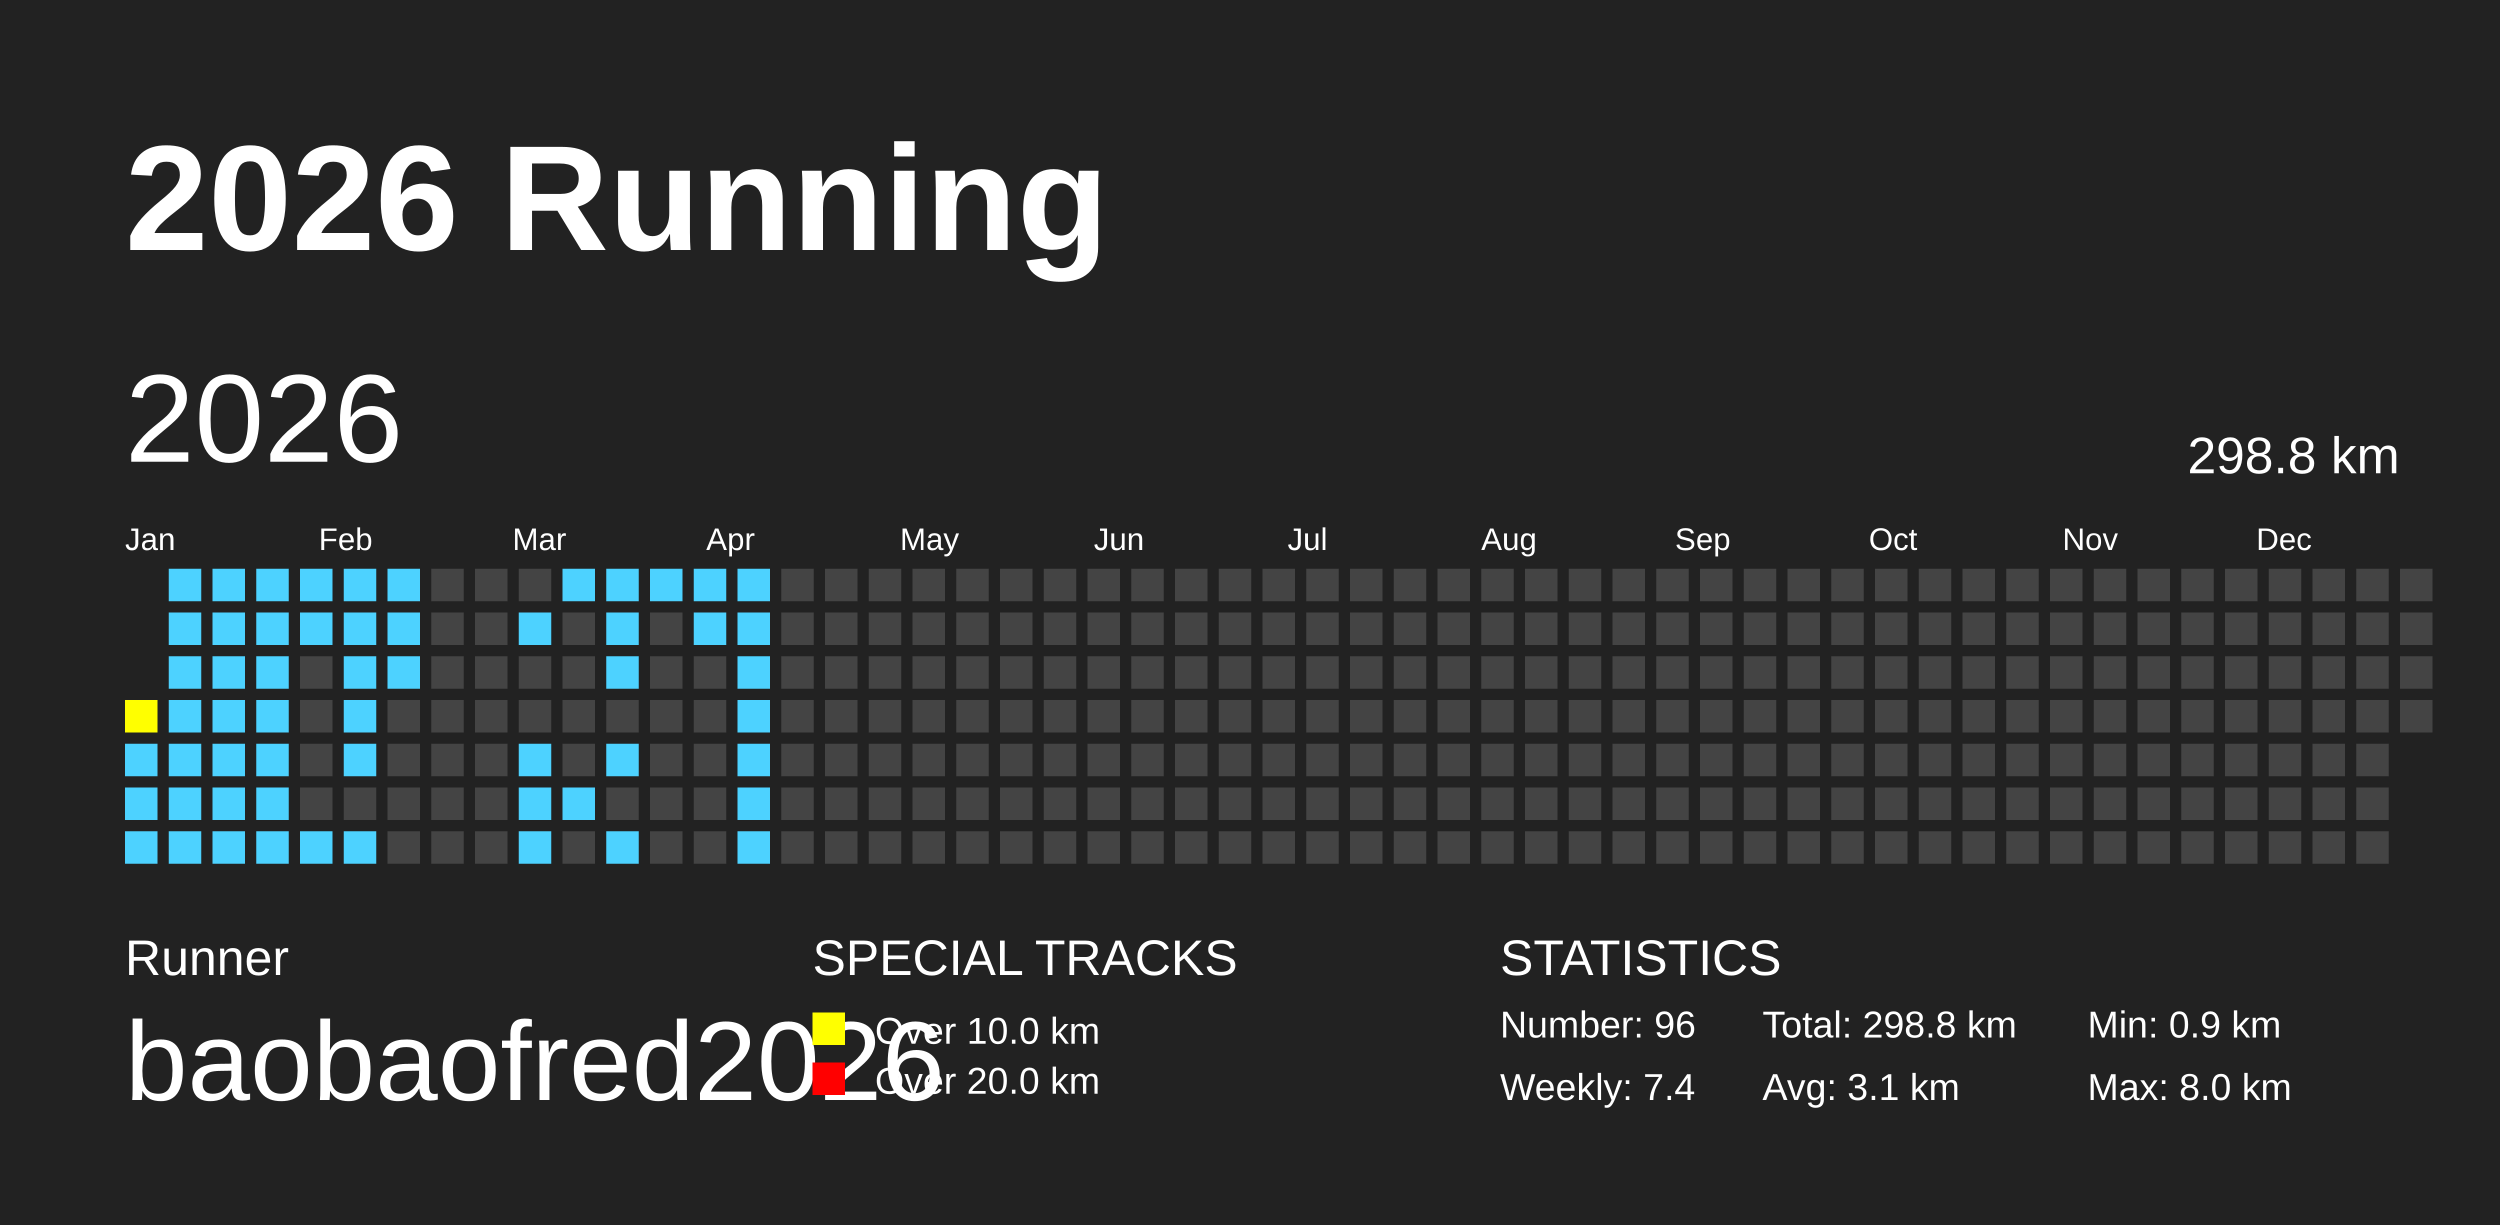
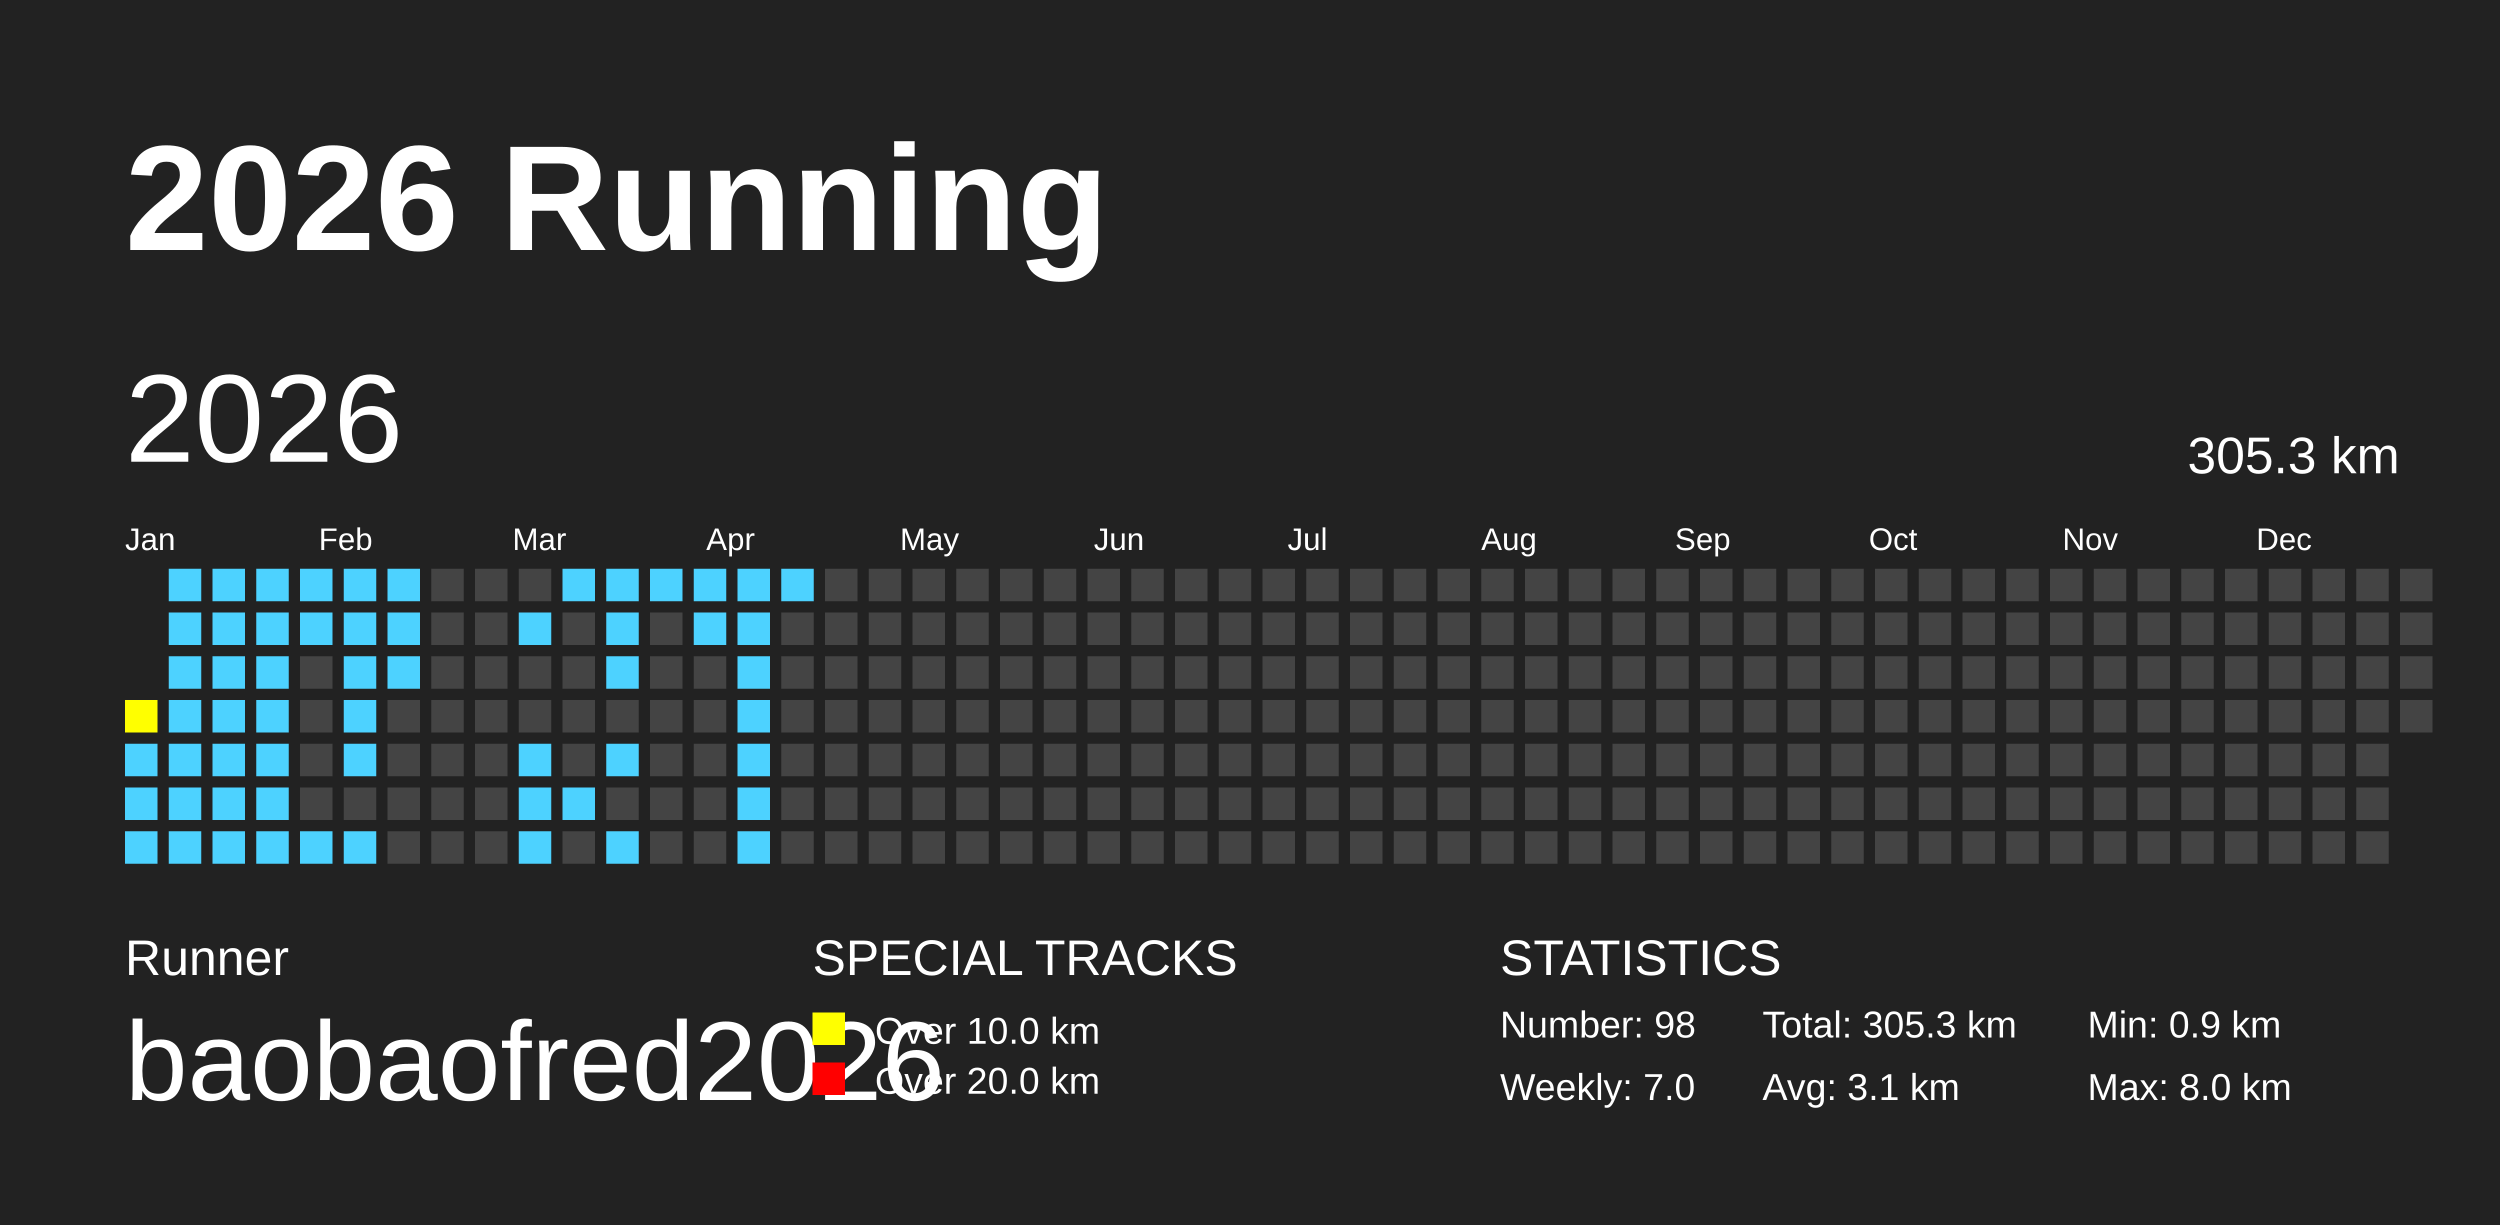
<svg xmlns="http://www.w3.org/2000/svg" baseProfile="full" height="98mm" version="1.1" viewBox="0,0,200,98" width="200mm">
  <defs />
  <rect fill="#222222" height="98" width="200" x="0" y="0" />
  <text fill="#FFFFFF" style="font-size:12px; font-family:Arial; font-weight:bold;" x="10" y="20">2026 Running</text>
  <text fill="#FFFFFF" style="font-size:4px; font-family:Arial" x="10" y="78">Runner</text>
  <text fill="#FFFFFF" style="font-size:9px; font-family:Arial" x="10" y="88">baobaofred2026</text>
  <text fill="#FFFFFF" style="font-size:4px; font-family:Arial" x="65" y="78">SPECIAL TRACKS</text>
  <rect fill="yellow" height="2.6" width="2.6" x="65" y="81" />
  <text fill="#FFFFFF" style="font-size:3px; font-family:Arial" x="70" y="83.5">Over 10.0 km</text>
  <rect fill="red" height="2.6" width="2.6" x="65" y="85" />
  <text fill="#FFFFFF" style="font-size:3px; font-family:Arial" x="70" y="87.5">Over 20.0 km</text>
  <text fill="#FFFFFF" style="font-size:4px; font-family:Arial" x="120" y="78">STATISTICS</text>
-   <text fill="#FFFFFF" style="font-size:3px; font-family:Arial" x="120" y="83">Number: 96</text>
-   <text fill="#FFFFFF" style="font-size:3px; font-family:Arial" x="120" y="88">Weekly: 7.4</text>
-   <text fill="#FFFFFF" style="font-size:3px; font-family:Arial" x="141" y="83">Total: 298.8 km</text>
+   <text fill="#FFFFFF" style="font-size:3px; font-family:Arial" x="120" y="83">Number: 98</text>
+   <text fill="#FFFFFF" style="font-size:3px; font-family:Arial" x="120" y="88">Weekly: 7.0</text>
+   <text fill="#FFFFFF" style="font-size:3px; font-family:Arial" x="141" y="83">Total: 305.3 km</text>
  <text fill="#FFFFFF" style="font-size:3px; font-family:Arial" x="141" y="88">Avg: 3.1 km</text>
  <text fill="#FFFFFF" style="font-size:3px; font-family:Arial" x="167" y="83">Min: 0.9 km</text>
  <text fill="#FFFFFF" style="font-size:3px; font-family:Arial" x="167" y="88">Max: 8.0 km</text>
  <text dominant-baseline="hanging" fill="#FFFFFF" style="font-size:10.0px; font-family:Arial;" x="10" y="30">2026</text>
-   <text dominant-baseline="hanging" fill="#FFFFFF" style="font-size:4.125px; font-family:Arial;" x="175" y="35">298.8 km</text>
+   <text dominant-baseline="hanging" fill="#FFFFFF" style="font-size:4.125px; font-family:Arial;" x="175" y="35">305.3 km</text>
  <text fill="#FFFFFF" style="font-size:2.5px; font-family:Arial" x="10.0" y="44">Jan</text>
  <text fill="#FFFFFF" style="font-size:2.5px; font-family:Arial" x="25.5" y="44">Feb</text>
  <text fill="#FFFFFF" style="font-size:2.5px; font-family:Arial" x="41.0" y="44">Mar</text>
  <text fill="#FFFFFF" style="font-size:2.5px; font-family:Arial" x="56.5" y="44">Apr</text>
  <text fill="#FFFFFF" style="font-size:2.5px; font-family:Arial" x="72.0" y="44">May</text>
  <text fill="#FFFFFF" style="font-size:2.5px; font-family:Arial" x="87.5" y="44">Jun</text>
  <text fill="#FFFFFF" style="font-size:2.5px; font-family:Arial" x="103.0" y="44">Jul</text>
  <text fill="#FFFFFF" style="font-size:2.5px; font-family:Arial" x="118.5" y="44">Aug</text>
  <text fill="#FFFFFF" style="font-size:2.5px; font-family:Arial" x="134.0" y="44">Sep</text>
  <text fill="#FFFFFF" style="font-size:2.5px; font-family:Arial" x="149.5" y="44">Oct</text>
  <text fill="#FFFFFF" style="font-size:2.5px; font-family:Arial" x="165.0" y="44">Nov</text>
  <text fill="#FFFFFF" style="font-size:2.5px; font-family:Arial" x="180.5" y="44">Dec</text>
  <rect fill="yellow" height="2.6" width="2.6" x="10.0" y="56.0" />
  <rect fill="#4DD2FF" height="2.6" width="2.6" x="10.0" y="59.5" />
  <rect fill="#4DD2FF" height="2.6" width="2.6" x="10.0" y="63.0" />
  <rect fill="#4DD2FF" height="2.6" width="2.6" x="10.0" y="66.5" />
  <rect fill="#4DD2FF" height="2.6" width="2.6" x="13.5" y="45.5" />
  <rect fill="#4DD2FF" height="2.6" width="2.6" x="13.5" y="49.0" />
  <rect fill="#4DD2FF" height="2.6" width="2.6" x="13.5" y="52.5" />
  <rect fill="#4DD2FF" height="2.6" width="2.6" x="13.5" y="56.0" />
  <rect fill="#4DD2FF" height="2.6" width="2.6" x="13.5" y="59.5" />
  <rect fill="#4DD2FF" height="2.6" width="2.6" x="13.5" y="63.0" />
  <rect fill="#4DD2FF" height="2.6" width="2.6" x="13.5" y="66.5" />
  <rect fill="#4DD2FF" height="2.6" width="2.6" x="17.0" y="45.5" />
  <rect fill="#4DD2FF" height="2.6" width="2.6" x="17.0" y="49.0" />
  <rect fill="#4DD2FF" height="2.6" width="2.6" x="17.0" y="52.5" />
  <rect fill="#4DD2FF" height="2.6" width="2.6" x="17.0" y="56.0" />
  <rect fill="#4DD2FF" height="2.6" width="2.6" x="17.0" y="59.5" />
  <rect fill="#4DD2FF" height="2.6" width="2.6" x="17.0" y="63.0" />
  <rect fill="#4DD2FF" height="2.6" width="2.6" x="17.0" y="66.5" />
  <rect fill="#4DD2FF" height="2.6" width="2.6" x="20.5" y="45.5" />
  <rect fill="#4DD2FF" height="2.6" width="2.6" x="20.5" y="49.0" />
  <rect fill="#4DD2FF" height="2.6" width="2.6" x="20.5" y="52.5" />
  <rect fill="#4DD2FF" height="2.6" width="2.6" x="20.5" y="56.0" />
  <rect fill="#4DD2FF" height="2.6" width="2.6" x="20.5" y="59.5" />
  <rect fill="#4DD2FF" height="2.6" width="2.6" x="20.5" y="63.0" />
  <rect fill="#4DD2FF" height="2.6" width="2.6" x="20.5" y="66.5" />
  <rect fill="#4DD2FF" height="2.6" width="2.6" x="24.0" y="45.5" />
  <rect fill="#4DD2FF" height="2.6" width="2.6" x="24.0" y="49.0" />
  <rect fill="#444444" height="2.6" width="2.6" x="24.0" y="52.5" />
  <rect fill="#444444" height="2.6" width="2.6" x="24.0" y="56.0" />
  <rect fill="#444444" height="2.6" width="2.6" x="24.0" y="59.5" />
  <rect fill="#444444" height="2.6" width="2.6" x="24.0" y="63.0" />
  <rect fill="#4DD2FF" height="2.6" width="2.6" x="24.0" y="66.5" />
  <rect fill="#4DD2FF" height="2.6" width="2.6" x="27.5" y="45.5" />
  <rect fill="#4DD2FF" height="2.6" width="2.6" x="27.5" y="49.0" />
  <rect fill="#4DD2FF" height="2.6" width="2.6" x="27.5" y="52.5" />
  <rect fill="#4DD2FF" height="2.6" width="2.6" x="27.5" y="56.0" />
  <rect fill="#4DD2FF" height="2.6" width="2.6" x="27.5" y="59.5" />
  <rect fill="#444444" height="2.6" width="2.6" x="27.5" y="63.0" />
  <rect fill="#4DD2FF" height="2.6" width="2.6" x="27.5" y="66.5" />
  <rect fill="#4DD2FF" height="2.6" width="2.6" x="31.0" y="45.5" />
  <rect fill="#4DD2FF" height="2.6" width="2.6" x="31.0" y="49.0" />
  <rect fill="#4DD2FF" height="2.6" width="2.6" x="31.0" y="52.5" />
  <rect fill="#444444" height="2.6" width="2.6" x="31.0" y="56.0" />
  <rect fill="#444444" height="2.6" width="2.6" x="31.0" y="59.5" />
  <rect fill="#444444" height="2.6" width="2.6" x="31.0" y="63.0" />
  <rect fill="#444444" height="2.6" width="2.6" x="31.0" y="66.5" />
  <rect fill="#444444" height="2.6" width="2.6" x="34.5" y="45.5" />
  <rect fill="#444444" height="2.6" width="2.6" x="34.5" y="49.0" />
  <rect fill="#444444" height="2.6" width="2.6" x="34.5" y="52.5" />
  <rect fill="#444444" height="2.6" width="2.6" x="34.5" y="56.0" />
  <rect fill="#444444" height="2.6" width="2.6" x="34.5" y="59.5" />
  <rect fill="#444444" height="2.6" width="2.6" x="34.5" y="63.0" />
  <rect fill="#444444" height="2.6" width="2.6" x="34.5" y="66.5" />
  <rect fill="#444444" height="2.6" width="2.6" x="38.0" y="45.5" />
  <rect fill="#444444" height="2.6" width="2.6" x="38.0" y="49.0" />
  <rect fill="#444444" height="2.6" width="2.6" x="38.0" y="52.5" />
  <rect fill="#444444" height="2.6" width="2.6" x="38.0" y="56.0" />
  <rect fill="#444444" height="2.6" width="2.6" x="38.0" y="59.5" />
  <rect fill="#444444" height="2.6" width="2.6" x="38.0" y="63.0" />
  <rect fill="#444444" height="2.6" width="2.6" x="38.0" y="66.5" />
  <rect fill="#444444" height="2.6" width="2.6" x="41.5" y="45.5" />
  <rect fill="#4DD2FF" height="2.6" width="2.6" x="41.5" y="49.0" />
  <rect fill="#444444" height="2.6" width="2.6" x="41.5" y="52.5" />
  <rect fill="#444444" height="2.6" width="2.6" x="41.5" y="56.0" />
  <rect fill="#4DD2FF" height="2.6" width="2.6" x="41.5" y="59.5" />
  <rect fill="#4DD2FF" height="2.6" width="2.6" x="41.5" y="63.0" />
  <rect fill="#4DD2FF" height="2.6" width="2.6" x="41.5" y="66.5" />
  <rect fill="#4DD2FF" height="2.6" width="2.6" x="45.0" y="45.5" />
  <rect fill="#444444" height="2.6" width="2.6" x="45.0" y="49.0" />
  <rect fill="#444444" height="2.6" width="2.6" x="45.0" y="52.5" />
  <rect fill="#444444" height="2.6" width="2.6" x="45.0" y="56.0" />
  <rect fill="#444444" height="2.6" width="2.6" x="45.0" y="59.5" />
  <rect fill="#4DD2FF" height="2.6" width="2.6" x="45.0" y="63.0" />
  <rect fill="#444444" height="2.6" width="2.6" x="45.0" y="66.5" />
  <rect fill="#4DD2FF" height="2.6" width="2.6" x="48.5" y="45.5" />
  <rect fill="#4DD2FF" height="2.6" width="2.6" x="48.5" y="49.0" />
  <rect fill="#4DD2FF" height="2.6" width="2.6" x="48.5" y="52.5" />
  <rect fill="#444444" height="2.6" width="2.6" x="48.5" y="56.0" />
  <rect fill="#4DD2FF" height="2.6" width="2.6" x="48.5" y="59.5" />
  <rect fill="#444444" height="2.6" width="2.6" x="48.5" y="63.0" />
  <rect fill="#4DD2FF" height="2.6" width="2.6" x="48.5" y="66.5" />
  <rect fill="#4DD2FF" height="2.6" width="2.6" x="52.0" y="45.5" />
  <rect fill="#444444" height="2.6" width="2.6" x="52.0" y="49.0" />
  <rect fill="#444444" height="2.6" width="2.6" x="52.0" y="52.5" />
  <rect fill="#444444" height="2.6" width="2.6" x="52.0" y="56.0" />
  <rect fill="#444444" height="2.6" width="2.6" x="52.0" y="59.5" />
  <rect fill="#444444" height="2.6" width="2.6" x="52.0" y="63.0" />
  <rect fill="#444444" height="2.6" width="2.6" x="52.0" y="66.5" />
  <rect fill="#4DD2FF" height="2.6" width="2.6" x="55.5" y="45.5" />
  <rect fill="#4DD2FF" height="2.6" width="2.6" x="55.5" y="49.0" />
  <rect fill="#444444" height="2.6" width="2.6" x="55.5" y="52.5" />
  <rect fill="#444444" height="2.6" width="2.6" x="55.5" y="56.0" />
  <rect fill="#444444" height="2.6" width="2.6" x="55.5" y="59.5" />
  <rect fill="#444444" height="2.6" width="2.6" x="55.5" y="63.0" />
  <rect fill="#444444" height="2.6" width="2.6" x="55.5" y="66.5" />
  <rect fill="#4DD2FF" height="2.6" width="2.6" x="59.0" y="45.5" />
  <rect fill="#4DD2FF" height="2.6" width="2.6" x="59.0" y="49.0" />
  <rect fill="#4DD2FF" height="2.6" width="2.6" x="59.0" y="52.5" />
  <rect fill="#4DD2FF" height="2.6" width="2.6" x="59.0" y="56.0" />
  <rect fill="#4DD2FF" height="2.6" width="2.6" x="59.0" y="59.5" />
  <rect fill="#4DD2FF" height="2.6" width="2.6" x="59.0" y="63.0" />
  <rect fill="#4DD2FF" height="2.6" width="2.6" x="59.0" y="66.5" />
-   <rect fill="#444444" height="2.6" width="2.6" x="62.5" y="45.5" />
+   <rect fill="#4DD2FF" height="2.6" width="2.6" x="62.5" y="45.5" />
  <rect fill="#444444" height="2.6" width="2.6" x="62.5" y="49.0" />
  <rect fill="#444444" height="2.6" width="2.6" x="62.5" y="52.5" />
  <rect fill="#444444" height="2.6" width="2.6" x="62.5" y="56.0" />
  <rect fill="#444444" height="2.6" width="2.6" x="62.5" y="59.5" />
  <rect fill="#444444" height="2.6" width="2.6" x="62.5" y="63.0" />
  <rect fill="#444444" height="2.6" width="2.6" x="62.5" y="66.5" />
  <rect fill="#444444" height="2.6" width="2.6" x="66.0" y="45.5" />
  <rect fill="#444444" height="2.6" width="2.6" x="66.0" y="49.0" />
  <rect fill="#444444" height="2.6" width="2.6" x="66.0" y="52.5" />
  <rect fill="#444444" height="2.6" width="2.6" x="66.0" y="56.0" />
  <rect fill="#444444" height="2.6" width="2.6" x="66.0" y="59.5" />
  <rect fill="#444444" height="2.6" width="2.6" x="66.0" y="63.0" />
  <rect fill="#444444" height="2.6" width="2.6" x="66.0" y="66.5" />
  <rect fill="#444444" height="2.6" width="2.6" x="69.5" y="45.5" />
  <rect fill="#444444" height="2.6" width="2.6" x="69.5" y="49.0" />
  <rect fill="#444444" height="2.6" width="2.6" x="69.5" y="52.5" />
  <rect fill="#444444" height="2.6" width="2.6" x="69.5" y="56.0" />
  <rect fill="#444444" height="2.6" width="2.6" x="69.5" y="59.5" />
  <rect fill="#444444" height="2.6" width="2.6" x="69.5" y="63.0" />
  <rect fill="#444444" height="2.6" width="2.6" x="69.5" y="66.5" />
  <rect fill="#444444" height="2.6" width="2.6" x="73.0" y="45.5" />
  <rect fill="#444444" height="2.6" width="2.6" x="73.0" y="49.0" />
  <rect fill="#444444" height="2.6" width="2.6" x="73.0" y="52.5" />
  <rect fill="#444444" height="2.6" width="2.6" x="73.0" y="56.0" />
  <rect fill="#444444" height="2.6" width="2.6" x="73.0" y="59.5" />
  <rect fill="#444444" height="2.6" width="2.6" x="73.0" y="63.0" />
  <rect fill="#444444" height="2.6" width="2.6" x="73.0" y="66.5" />
  <rect fill="#444444" height="2.6" width="2.6" x="76.5" y="45.5" />
  <rect fill="#444444" height="2.6" width="2.6" x="76.5" y="49.0" />
  <rect fill="#444444" height="2.6" width="2.6" x="76.5" y="52.5" />
  <rect fill="#444444" height="2.6" width="2.6" x="76.5" y="56.0" />
  <rect fill="#444444" height="2.6" width="2.6" x="76.5" y="59.5" />
  <rect fill="#444444" height="2.6" width="2.6" x="76.5" y="63.0" />
  <rect fill="#444444" height="2.6" width="2.6" x="76.5" y="66.5" />
  <rect fill="#444444" height="2.6" width="2.6" x="80.0" y="45.5" />
  <rect fill="#444444" height="2.6" width="2.6" x="80.0" y="49.0" />
  <rect fill="#444444" height="2.6" width="2.6" x="80.0" y="52.5" />
  <rect fill="#444444" height="2.6" width="2.6" x="80.0" y="56.0" />
  <rect fill="#444444" height="2.6" width="2.6" x="80.0" y="59.5" />
  <rect fill="#444444" height="2.6" width="2.6" x="80.0" y="63.0" />
  <rect fill="#444444" height="2.6" width="2.6" x="80.0" y="66.5" />
  <rect fill="#444444" height="2.6" width="2.6" x="83.5" y="45.5" />
  <rect fill="#444444" height="2.6" width="2.6" x="83.5" y="49.0" />
  <rect fill="#444444" height="2.6" width="2.6" x="83.5" y="52.5" />
  <rect fill="#444444" height="2.6" width="2.6" x="83.5" y="56.0" />
  <rect fill="#444444" height="2.6" width="2.6" x="83.5" y="59.5" />
  <rect fill="#444444" height="2.6" width="2.6" x="83.5" y="63.0" />
  <rect fill="#444444" height="2.6" width="2.6" x="83.5" y="66.5" />
  <rect fill="#444444" height="2.6" width="2.6" x="87.0" y="45.5" />
  <rect fill="#444444" height="2.6" width="2.6" x="87.0" y="49.0" />
  <rect fill="#444444" height="2.6" width="2.6" x="87.0" y="52.5" />
  <rect fill="#444444" height="2.6" width="2.6" x="87.0" y="56.0" />
  <rect fill="#444444" height="2.6" width="2.6" x="87.0" y="59.5" />
  <rect fill="#444444" height="2.6" width="2.6" x="87.0" y="63.0" />
  <rect fill="#444444" height="2.6" width="2.6" x="87.0" y="66.5" />
  <rect fill="#444444" height="2.6" width="2.6" x="90.5" y="45.5" />
  <rect fill="#444444" height="2.6" width="2.6" x="90.5" y="49.0" />
  <rect fill="#444444" height="2.6" width="2.6" x="90.5" y="52.5" />
  <rect fill="#444444" height="2.6" width="2.6" x="90.5" y="56.0" />
  <rect fill="#444444" height="2.6" width="2.6" x="90.5" y="59.5" />
  <rect fill="#444444" height="2.6" width="2.6" x="90.5" y="63.0" />
  <rect fill="#444444" height="2.6" width="2.6" x="90.5" y="66.5" />
  <rect fill="#444444" height="2.6" width="2.6" x="94.0" y="45.5" />
  <rect fill="#444444" height="2.6" width="2.6" x="94.0" y="49.0" />
  <rect fill="#444444" height="2.6" width="2.6" x="94.0" y="52.5" />
  <rect fill="#444444" height="2.6" width="2.6" x="94.0" y="56.0" />
  <rect fill="#444444" height="2.6" width="2.6" x="94.0" y="59.5" />
  <rect fill="#444444" height="2.6" width="2.6" x="94.0" y="63.0" />
  <rect fill="#444444" height="2.6" width="2.6" x="94.0" y="66.5" />
  <rect fill="#444444" height="2.6" width="2.6" x="97.5" y="45.5" />
  <rect fill="#444444" height="2.6" width="2.6" x="97.5" y="49.0" />
  <rect fill="#444444" height="2.6" width="2.6" x="97.5" y="52.5" />
  <rect fill="#444444" height="2.6" width="2.6" x="97.5" y="56.0" />
  <rect fill="#444444" height="2.6" width="2.6" x="97.5" y="59.5" />
  <rect fill="#444444" height="2.6" width="2.6" x="97.5" y="63.0" />
  <rect fill="#444444" height="2.6" width="2.6" x="97.5" y="66.5" />
  <rect fill="#444444" height="2.6" width="2.6" x="101.0" y="45.5" />
  <rect fill="#444444" height="2.6" width="2.6" x="101.0" y="49.0" />
  <rect fill="#444444" height="2.6" width="2.6" x="101.0" y="52.5" />
  <rect fill="#444444" height="2.6" width="2.6" x="101.0" y="56.0" />
  <rect fill="#444444" height="2.6" width="2.6" x="101.0" y="59.5" />
  <rect fill="#444444" height="2.6" width="2.6" x="101.0" y="63.0" />
  <rect fill="#444444" height="2.6" width="2.6" x="101.0" y="66.5" />
  <rect fill="#444444" height="2.6" width="2.6" x="104.5" y="45.5" />
  <rect fill="#444444" height="2.6" width="2.6" x="104.5" y="49.0" />
  <rect fill="#444444" height="2.6" width="2.6" x="104.5" y="52.5" />
  <rect fill="#444444" height="2.6" width="2.6" x="104.5" y="56.0" />
  <rect fill="#444444" height="2.6" width="2.6" x="104.5" y="59.5" />
  <rect fill="#444444" height="2.6" width="2.6" x="104.5" y="63.0" />
  <rect fill="#444444" height="2.6" width="2.6" x="104.5" y="66.5" />
  <rect fill="#444444" height="2.6" width="2.6" x="108.0" y="45.5" />
  <rect fill="#444444" height="2.6" width="2.6" x="108.0" y="49.0" />
  <rect fill="#444444" height="2.6" width="2.6" x="108.0" y="52.5" />
  <rect fill="#444444" height="2.6" width="2.6" x="108.0" y="56.0" />
  <rect fill="#444444" height="2.6" width="2.6" x="108.0" y="59.5" />
  <rect fill="#444444" height="2.6" width="2.6" x="108.0" y="63.0" />
  <rect fill="#444444" height="2.6" width="2.6" x="108.0" y="66.5" />
  <rect fill="#444444" height="2.6" width="2.6" x="111.5" y="45.5" />
  <rect fill="#444444" height="2.6" width="2.6" x="111.5" y="49.0" />
  <rect fill="#444444" height="2.6" width="2.6" x="111.5" y="52.5" />
  <rect fill="#444444" height="2.6" width="2.6" x="111.5" y="56.0" />
  <rect fill="#444444" height="2.6" width="2.6" x="111.5" y="59.5" />
  <rect fill="#444444" height="2.6" width="2.6" x="111.5" y="63.0" />
  <rect fill="#444444" height="2.6" width="2.6" x="111.5" y="66.5" />
  <rect fill="#444444" height="2.6" width="2.6" x="115.0" y="45.5" />
  <rect fill="#444444" height="2.6" width="2.6" x="115.0" y="49.0" />
  <rect fill="#444444" height="2.6" width="2.6" x="115.0" y="52.5" />
  <rect fill="#444444" height="2.6" width="2.6" x="115.0" y="56.0" />
  <rect fill="#444444" height="2.6" width="2.6" x="115.0" y="59.5" />
  <rect fill="#444444" height="2.6" width="2.6" x="115.0" y="63.0" />
  <rect fill="#444444" height="2.6" width="2.6" x="115.0" y="66.5" />
  <rect fill="#444444" height="2.6" width="2.6" x="118.5" y="45.5" />
  <rect fill="#444444" height="2.6" width="2.6" x="118.5" y="49.0" />
  <rect fill="#444444" height="2.6" width="2.6" x="118.5" y="52.5" />
  <rect fill="#444444" height="2.6" width="2.6" x="118.5" y="56.0" />
  <rect fill="#444444" height="2.6" width="2.6" x="118.5" y="59.5" />
  <rect fill="#444444" height="2.6" width="2.6" x="118.5" y="63.0" />
  <rect fill="#444444" height="2.6" width="2.6" x="118.5" y="66.5" />
  <rect fill="#444444" height="2.6" width="2.6" x="122.0" y="45.5" />
  <rect fill="#444444" height="2.6" width="2.6" x="122.0" y="49.0" />
  <rect fill="#444444" height="2.6" width="2.6" x="122.0" y="52.5" />
  <rect fill="#444444" height="2.6" width="2.6" x="122.0" y="56.0" />
  <rect fill="#444444" height="2.6" width="2.6" x="122.0" y="59.5" />
  <rect fill="#444444" height="2.6" width="2.6" x="122.0" y="63.0" />
  <rect fill="#444444" height="2.6" width="2.6" x="122.0" y="66.5" />
  <rect fill="#444444" height="2.6" width="2.6" x="125.5" y="45.5" />
  <rect fill="#444444" height="2.6" width="2.6" x="125.5" y="49.0" />
  <rect fill="#444444" height="2.6" width="2.6" x="125.5" y="52.5" />
  <rect fill="#444444" height="2.6" width="2.6" x="125.5" y="56.0" />
  <rect fill="#444444" height="2.6" width="2.6" x="125.5" y="59.5" />
  <rect fill="#444444" height="2.6" width="2.6" x="125.5" y="63.0" />
  <rect fill="#444444" height="2.6" width="2.6" x="125.5" y="66.5" />
  <rect fill="#444444" height="2.6" width="2.6" x="129.0" y="45.5" />
  <rect fill="#444444" height="2.6" width="2.6" x="129.0" y="49.0" />
  <rect fill="#444444" height="2.6" width="2.6" x="129.0" y="52.5" />
  <rect fill="#444444" height="2.6" width="2.6" x="129.0" y="56.0" />
  <rect fill="#444444" height="2.6" width="2.6" x="129.0" y="59.5" />
  <rect fill="#444444" height="2.6" width="2.6" x="129.0" y="63.0" />
  <rect fill="#444444" height="2.6" width="2.6" x="129.0" y="66.5" />
  <rect fill="#444444" height="2.6" width="2.6" x="132.5" y="45.5" />
  <rect fill="#444444" height="2.6" width="2.6" x="132.5" y="49.0" />
  <rect fill="#444444" height="2.6" width="2.6" x="132.5" y="52.5" />
  <rect fill="#444444" height="2.6" width="2.6" x="132.5" y="56.0" />
  <rect fill="#444444" height="2.6" width="2.6" x="132.5" y="59.5" />
  <rect fill="#444444" height="2.6" width="2.6" x="132.5" y="63.0" />
  <rect fill="#444444" height="2.6" width="2.6" x="132.5" y="66.5" />
  <rect fill="#444444" height="2.6" width="2.6" x="136.0" y="45.5" />
  <rect fill="#444444" height="2.6" width="2.6" x="136.0" y="49.0" />
  <rect fill="#444444" height="2.6" width="2.6" x="136.0" y="52.5" />
  <rect fill="#444444" height="2.6" width="2.6" x="136.0" y="56.0" />
  <rect fill="#444444" height="2.6" width="2.6" x="136.0" y="59.5" />
  <rect fill="#444444" height="2.6" width="2.6" x="136.0" y="63.0" />
  <rect fill="#444444" height="2.6" width="2.6" x="136.0" y="66.5" />
  <rect fill="#444444" height="2.6" width="2.6" x="139.5" y="45.5" />
  <rect fill="#444444" height="2.6" width="2.6" x="139.5" y="49.0" />
  <rect fill="#444444" height="2.6" width="2.6" x="139.5" y="52.5" />
  <rect fill="#444444" height="2.6" width="2.6" x="139.5" y="56.0" />
  <rect fill="#444444" height="2.6" width="2.6" x="139.5" y="59.5" />
  <rect fill="#444444" height="2.6" width="2.6" x="139.5" y="63.0" />
  <rect fill="#444444" height="2.6" width="2.6" x="139.5" y="66.5" />
  <rect fill="#444444" height="2.6" width="2.6" x="143.0" y="45.5" />
  <rect fill="#444444" height="2.6" width="2.6" x="143.0" y="49.0" />
  <rect fill="#444444" height="2.6" width="2.6" x="143.0" y="52.5" />
  <rect fill="#444444" height="2.6" width="2.6" x="143.0" y="56.0" />
  <rect fill="#444444" height="2.6" width="2.6" x="143.0" y="59.5" />
  <rect fill="#444444" height="2.6" width="2.6" x="143.0" y="63.0" />
  <rect fill="#444444" height="2.6" width="2.6" x="143.0" y="66.5" />
  <rect fill="#444444" height="2.6" width="2.6" x="146.5" y="45.5" />
  <rect fill="#444444" height="2.6" width="2.6" x="146.5" y="49.0" />
  <rect fill="#444444" height="2.6" width="2.6" x="146.5" y="52.5" />
  <rect fill="#444444" height="2.6" width="2.6" x="146.5" y="56.0" />
  <rect fill="#444444" height="2.6" width="2.6" x="146.5" y="59.5" />
  <rect fill="#444444" height="2.6" width="2.6" x="146.5" y="63.0" />
  <rect fill="#444444" height="2.6" width="2.6" x="146.5" y="66.5" />
  <rect fill="#444444" height="2.6" width="2.6" x="150.0" y="45.5" />
  <rect fill="#444444" height="2.6" width="2.6" x="150.0" y="49.0" />
  <rect fill="#444444" height="2.6" width="2.6" x="150.0" y="52.5" />
  <rect fill="#444444" height="2.6" width="2.6" x="150.0" y="56.0" />
  <rect fill="#444444" height="2.6" width="2.6" x="150.0" y="59.5" />
  <rect fill="#444444" height="2.6" width="2.6" x="150.0" y="63.0" />
  <rect fill="#444444" height="2.6" width="2.6" x="150.0" y="66.5" />
  <rect fill="#444444" height="2.6" width="2.6" x="153.5" y="45.5" />
  <rect fill="#444444" height="2.6" width="2.6" x="153.5" y="49.0" />
  <rect fill="#444444" height="2.6" width="2.6" x="153.5" y="52.5" />
  <rect fill="#444444" height="2.6" width="2.6" x="153.5" y="56.0" />
  <rect fill="#444444" height="2.6" width="2.6" x="153.5" y="59.5" />
  <rect fill="#444444" height="2.6" width="2.6" x="153.5" y="63.0" />
  <rect fill="#444444" height="2.6" width="2.6" x="153.5" y="66.5" />
  <rect fill="#444444" height="2.6" width="2.6" x="157.0" y="45.5" />
  <rect fill="#444444" height="2.6" width="2.6" x="157.0" y="49.0" />
  <rect fill="#444444" height="2.6" width="2.6" x="157.0" y="52.5" />
  <rect fill="#444444" height="2.6" width="2.6" x="157.0" y="56.0" />
  <rect fill="#444444" height="2.6" width="2.6" x="157.0" y="59.5" />
  <rect fill="#444444" height="2.6" width="2.6" x="157.0" y="63.0" />
  <rect fill="#444444" height="2.6" width="2.6" x="157.0" y="66.5" />
  <rect fill="#444444" height="2.6" width="2.6" x="160.5" y="45.5" />
  <rect fill="#444444" height="2.6" width="2.6" x="160.5" y="49.0" />
  <rect fill="#444444" height="2.6" width="2.6" x="160.5" y="52.5" />
  <rect fill="#444444" height="2.6" width="2.6" x="160.5" y="56.0" />
  <rect fill="#444444" height="2.6" width="2.6" x="160.5" y="59.5" />
  <rect fill="#444444" height="2.6" width="2.6" x="160.5" y="63.0" />
  <rect fill="#444444" height="2.6" width="2.6" x="160.5" y="66.5" />
  <rect fill="#444444" height="2.6" width="2.6" x="164.0" y="45.5" />
  <rect fill="#444444" height="2.6" width="2.6" x="164.0" y="49.0" />
  <rect fill="#444444" height="2.6" width="2.6" x="164.0" y="52.5" />
  <rect fill="#444444" height="2.6" width="2.6" x="164.0" y="56.0" />
  <rect fill="#444444" height="2.6" width="2.6" x="164.0" y="59.5" />
  <rect fill="#444444" height="2.6" width="2.6" x="164.0" y="63.0" />
  <rect fill="#444444" height="2.6" width="2.6" x="164.0" y="66.5" />
  <rect fill="#444444" height="2.6" width="2.6" x="167.5" y="45.5" />
  <rect fill="#444444" height="2.6" width="2.6" x="167.5" y="49.0" />
  <rect fill="#444444" height="2.6" width="2.6" x="167.5" y="52.5" />
  <rect fill="#444444" height="2.6" width="2.6" x="167.5" y="56.0" />
  <rect fill="#444444" height="2.6" width="2.6" x="167.5" y="59.5" />
  <rect fill="#444444" height="2.6" width="2.6" x="167.5" y="63.0" />
  <rect fill="#444444" height="2.6" width="2.6" x="167.5" y="66.5" />
  <rect fill="#444444" height="2.6" width="2.6" x="171.0" y="45.5" />
  <rect fill="#444444" height="2.6" width="2.6" x="171.0" y="49.0" />
  <rect fill="#444444" height="2.6" width="2.6" x="171.0" y="52.5" />
  <rect fill="#444444" height="2.6" width="2.6" x="171.0" y="56.0" />
  <rect fill="#444444" height="2.6" width="2.6" x="171.0" y="59.5" />
  <rect fill="#444444" height="2.6" width="2.6" x="171.0" y="63.0" />
  <rect fill="#444444" height="2.6" width="2.6" x="171.0" y="66.5" />
  <rect fill="#444444" height="2.6" width="2.6" x="174.5" y="45.5" />
  <rect fill="#444444" height="2.6" width="2.6" x="174.5" y="49.0" />
  <rect fill="#444444" height="2.6" width="2.6" x="174.5" y="52.5" />
  <rect fill="#444444" height="2.6" width="2.6" x="174.5" y="56.0" />
  <rect fill="#444444" height="2.6" width="2.6" x="174.5" y="59.5" />
  <rect fill="#444444" height="2.6" width="2.6" x="174.5" y="63.0" />
  <rect fill="#444444" height="2.6" width="2.6" x="174.5" y="66.5" />
  <rect fill="#444444" height="2.6" width="2.6" x="178.0" y="45.5" />
  <rect fill="#444444" height="2.6" width="2.6" x="178.0" y="49.0" />
  <rect fill="#444444" height="2.6" width="2.6" x="178.0" y="52.5" />
  <rect fill="#444444" height="2.6" width="2.6" x="178.0" y="56.0" />
  <rect fill="#444444" height="2.6" width="2.6" x="178.0" y="59.5" />
  <rect fill="#444444" height="2.6" width="2.6" x="178.0" y="63.0" />
  <rect fill="#444444" height="2.6" width="2.6" x="178.0" y="66.5" />
  <rect fill="#444444" height="2.6" width="2.6" x="181.5" y="45.5" />
  <rect fill="#444444" height="2.6" width="2.6" x="181.5" y="49.0" />
  <rect fill="#444444" height="2.6" width="2.6" x="181.5" y="52.5" />
  <rect fill="#444444" height="2.6" width="2.6" x="181.5" y="56.0" />
  <rect fill="#444444" height="2.6" width="2.6" x="181.5" y="59.5" />
  <rect fill="#444444" height="2.6" width="2.6" x="181.5" y="63.0" />
  <rect fill="#444444" height="2.6" width="2.6" x="181.5" y="66.5" />
  <rect fill="#444444" height="2.6" width="2.6" x="185.0" y="45.5" />
  <rect fill="#444444" height="2.6" width="2.6" x="185.0" y="49.0" />
  <rect fill="#444444" height="2.6" width="2.6" x="185.0" y="52.5" />
  <rect fill="#444444" height="2.6" width="2.6" x="185.0" y="56.0" />
  <rect fill="#444444" height="2.6" width="2.6" x="185.0" y="59.5" />
  <rect fill="#444444" height="2.6" width="2.6" x="185.0" y="63.0" />
  <rect fill="#444444" height="2.6" width="2.6" x="185.0" y="66.5" />
  <rect fill="#444444" height="2.6" width="2.6" x="188.5" y="45.5" />
  <rect fill="#444444" height="2.6" width="2.6" x="188.5" y="49.0" />
  <rect fill="#444444" height="2.6" width="2.6" x="188.5" y="52.5" />
  <rect fill="#444444" height="2.6" width="2.6" x="188.5" y="56.0" />
  <rect fill="#444444" height="2.6" width="2.6" x="188.5" y="59.5" />
  <rect fill="#444444" height="2.6" width="2.6" x="188.5" y="63.0" />
  <rect fill="#444444" height="2.6" width="2.6" x="188.5" y="66.5" />
  <rect fill="#444444" height="2.6" width="2.6" x="192.0" y="45.5" />
  <rect fill="#444444" height="2.6" width="2.6" x="192.0" y="49.0" />
  <rect fill="#444444" height="2.6" width="2.6" x="192.0" y="52.5" />
  <rect fill="#444444" height="2.6" width="2.6" x="192.0" y="56.0" />
</svg>
